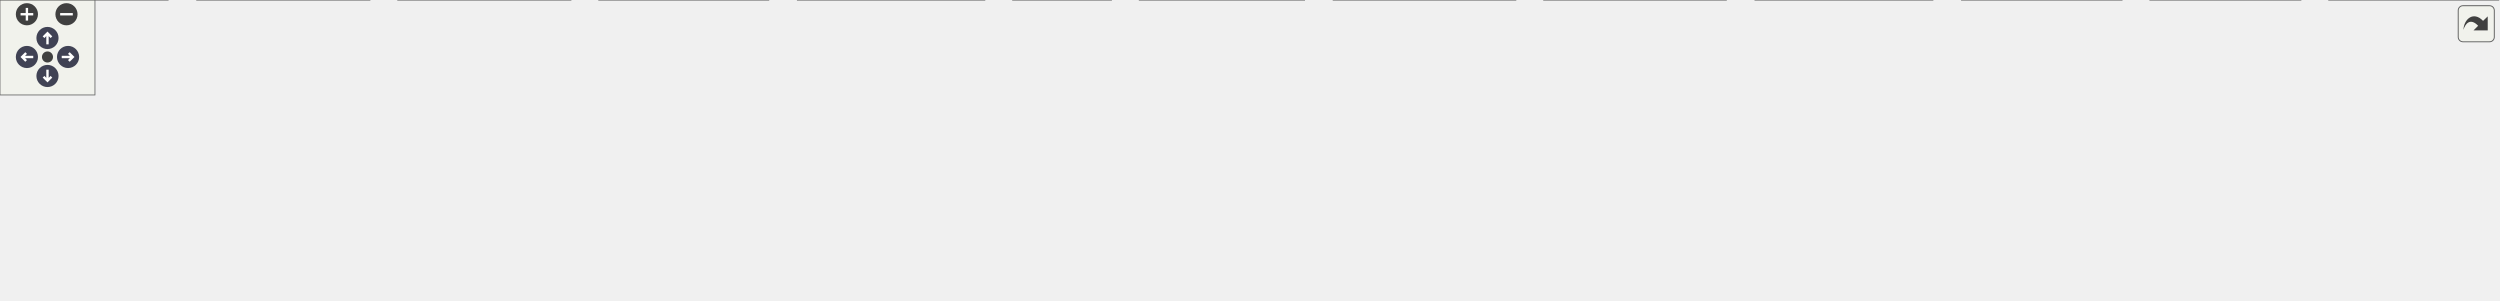
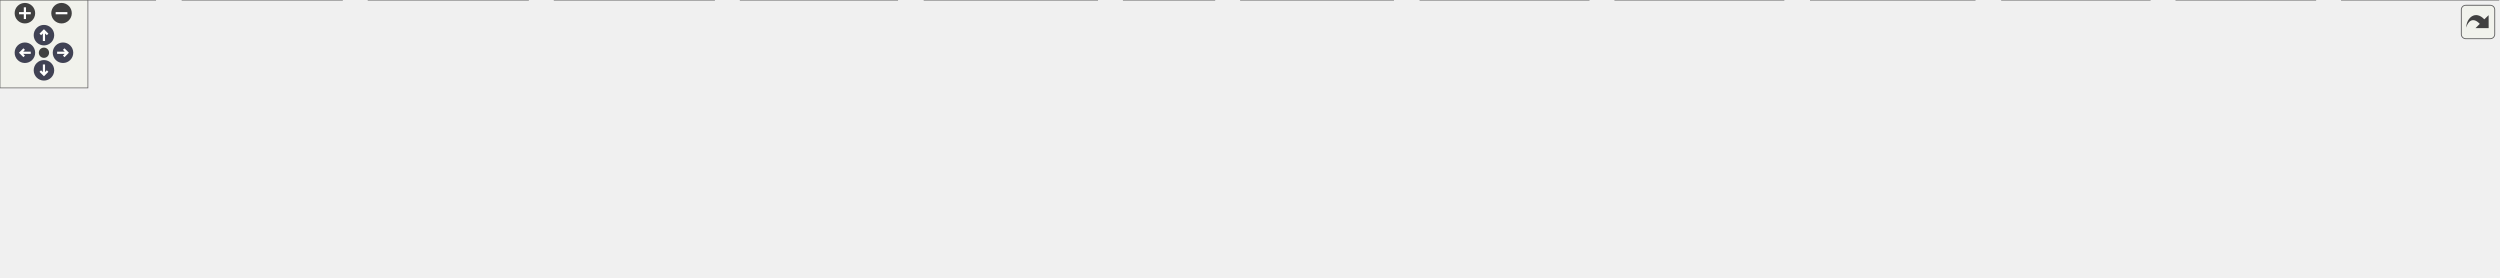
<svg xmlns="http://www.w3.org/2000/svg" xmlns:xlink="http://www.w3.org/1999/xlink" id="main" version="1.1" xml:space="preserve">
  <style type="text/css">
.node, .edge {opacity: 0.7;}
.node.selected, .edge.selected {opacity: 1;}
.edge:hover path { stroke: red; }
.edge:hover polygon { stroke: red; fill: red; }
</style>
  <defs>
    <circle id="rim" cx="0" cy="0" r="7" />
    <circle id="rim2" cx="0" cy="0" r="3.5" />
    <g id="zoomPlus">
      <use xlink:href="#rim" fill="#404040">
        <set attributeName="fill" to="#808080" begin="zoomplus.mouseover" end="zoomplus.mouseout" />
      </use>
      <path d="M-4,0h8M0,-4v8" fill="none" stroke="white" stroke-width="1.5" pointer-events="none" />
    </g>
    <g id="zoomMin">
      <use xlink:href="#rim" fill="#404040">
        <set attributeName="fill" to="#808080" begin="zoomminus.mouseover" end="zoomminus.mouseout" />
      </use>
      <path d="M-4,0h8" fill="none" stroke="white" stroke-width="1.5" pointer-events="none" />
    </g>
    <g id="arrowUp" transform="translate(30 24)">
      <use xlink:href="#rim" />
      <path pointer-events="none" fill="none" stroke="white" stroke-width="1.5" d="M0,-3.0v7 M-2.5,-0.5L0,-3.0L2.5,-0.5" />
    </g>
    <g id="arrowRight" transform="rotate(90) translate(36 -43)">
      <use xlink:href="#rim" />
      <path pointer-events="none" fill="none" stroke="white" stroke-width="1.5" d="M0,-3.0v7 M-2.5,-0.5L0,-3.0L2.5,-0.5" />
    </g>
    <g id="arrowDown" transform="rotate(180) translate(-30 -48)">
      <use xlink:href="#rim" />
      <path pointer-events="none" fill="none" stroke="white" stroke-width="1.5" d="M0,-3.0v7 M-2.5,-0.5L0,-3.0L2.5,-0.5" />
    </g>
    <g id="arrowLeft" transform="rotate(270) translate(-36 17)">
      <use xlink:href="#rim" />
      <path pointer-events="none" fill="none" stroke="white" stroke-width="1.5" d="M0,-3.0v7 M-2.5,-0.5L0,-3.0L2.5,-0.5" />
    </g>
    <g id="resetDef">
      <use xlink:href="#rim2" fill="#404040">
        <set attributeName="fill" to="#808080" begin="reset.mouseover" end="reset.mouseout" />
      </use>
    </g>
  </defs>
  <svg id="graph" class="graph">
    <g id="viewport">
      <g id="Node000001" class="node">
        <g id="a_Node000001">
          <a xlink:title=" ">
-             <polygon fill="#999999" stroke="#666666" points="788,-129 730,-129 730,-110 788,-110 788,-129" />
-             <text text-anchor="middle" x="759" y="-117" font-family="Helvetica,sans-Serif" font-size="10.00">Sensor.h</text>
+             <polygon fill="#999999" stroke="#666666" points="877,-129 819,-129 819,-110 877,-110 877,-129" />
+             <text text-anchor="middle" x="848" y="-117" font-family="Helvetica,sans-Serif" font-size="10.00">Sensor.h</text>
          </a>
        </g>
      </g>
      <g id="Node000002" class="node">
        <g id="a_Node000002">
          <a xlink:href="AS7331Sensor_8h.html" target="_top" xlink:title=" ">
-             <polygon fill="white" stroke="#666666" points="184.5,-74 89.5,-74 89.5,-55 184.5,-55 184.5,-74" />
-             <text text-anchor="middle" x="137" y="-62" font-family="Helvetica,sans-Serif" font-size="10.00">AS7331Sensor.h</text>
+             <polygon fill="white" stroke="#666666" points="195.5,-74 100.5,-74 100.5,-55 195.5,-55 195.5,-74" />
+             <text text-anchor="middle" x="148" y="-62" font-family="Helvetica,sans-Serif" font-size="10.00">AS7331Sensor.h</text>
          </a>
        </g>
      </g>
      <g id="edge1_Node000001_Node000002" class="edge">
        <g id="a_edge1_Node000001_Node000002">
          <a xlink:title=" ">
-             <path fill="none" stroke="#63b8ff" d="M719.57,-116.34C627.4,-111.08 390.78,-96.39 194,-74 190.92,-73.65 187.75,-73.26 184.55,-72.84" />
-             <polygon fill="#63b8ff" stroke="#63b8ff" points="719.64,-119.85 729.82,-116.92 720.04,-112.86 719.64,-119.85" />
+             <path fill="none" stroke="#63b8ff" d="M808.75,-116.86C708.17,-112.44 433.04,-98.85 205,-74 201.92,-73.66 198.74,-73.28 195.55,-72.88" />
+             <polygon fill="#63b8ff" stroke="#63b8ff" points="808.62,-120.36 818.77,-117.3 808.93,-113.37 808.62,-120.36" />
          </a>
        </g>
      </g>
      <g id="Node000004" class="node">
        <g id="a_Node000004">
          <a xlink:href="main_8cpp.html" target="_top" xlink:title="Main functions for Core 0, responsible for reading data from sensor peripherals.">
-             <polygon fill="white" stroke="#666666" points="702,-19 640,-19 640,0 702,0 702,-19" />
-             <text text-anchor="middle" x="671" y="-7" font-family="Helvetica,sans-Serif" font-size="10.00">main.cpp</text>
-           </a>
-         </g>
-       </g>
-       <g id="edge36_Node000001_Node000004" class="edge">
-         <g id="a_edge36_Node000001_Node000004">
-           <a xlink:title=" ">
-             <path fill="none" stroke="#63b8ff" d="M736.32,-103.94C725.28,-96.05 712.4,-85.55 703,-74 688.97,-56.76 678.85,-32.37 674.08,-19.41" />
-             <polygon fill="#63b8ff" stroke="#63b8ff" points="734.46,-106.9 744.68,-109.68 738.42,-101.14 734.46,-106.9" />
+             <polygon fill="white" stroke="#666666" points="829,-19 767,-19 767,0 829,0 829,-19" />
+             <text text-anchor="middle" x="798" y="-7" font-family="Helvetica,sans-Serif" font-size="10.00">main.cpp</text>
+           </a>
+         </g>
+       </g>
+       <g id="edge39_Node000001_Node000004" class="edge">
+         <g id="a_edge39_Node000001_Node000004">
+           <a xlink:title=" ">
+             <path fill="none" stroke="#63b8ff" d="M839.64,-100.44C828.75,-76.92 810.15,-36.73 802.01,-19.16" />
+             <polygon fill="#63b8ff" stroke="#63b8ff" points="836.53,-102.06 843.91,-109.66 842.88,-99.12 836.53,-102.06" />
          </a>
        </g>
      </g>
      <g id="Node000005" class="node">
        <g id="a_Node000005">
          <a xlink:href="BME280Sensor_8h.html" target="_top" xlink:title=" ">
-             <polygon fill="white" stroke="#666666" points="301,-74 203,-74 203,-55 301,-55 301,-74" />
-             <text text-anchor="middle" x="252" y="-62" font-family="Helvetica,sans-Serif" font-size="10.00">BME280Sensor.h</text>
+             <polygon fill="white" stroke="#666666" points="312,-74 214,-74 214,-55 312,-55 312,-74" />
+             <text text-anchor="middle" x="263" y="-62" font-family="Helvetica,sans-Serif" font-size="10.00">BME280Sensor.h</text>
          </a>
        </g>
      </g>
      <g id="edge4_Node000001_Node000005" class="edge">
        <g id="a_edge4_Node000001_Node000005">
          <a xlink:title=" ">
-             <path fill="none" stroke="#63b8ff" d="M719.43,-115.2C641.13,-108.54 460.93,-92.53 310,-74 307.07,-73.64 304.06,-73.25 301.03,-72.85" />
-             <polygon fill="#63b8ff" stroke="#63b8ff" points="719.53,-118.73 729.79,-116.08 720.12,-111.75 719.53,-118.73" />
+             <path fill="none" stroke="#63b8ff" d="M808.77,-116.01C721.14,-110.28 502.87,-94.99 321,-74 318.07,-73.66 315.06,-73.29 312.02,-72.9" />
+             <polygon fill="#63b8ff" stroke="#63b8ff" points="808.59,-119.51 818.8,-116.67 809.05,-112.52 808.59,-119.51" />
          </a>
        </g>
      </g>
      <g id="Node000007" class="node">
        <g id="a_Node000007">
          <a xlink:href="BME680Sensor_8h.html" target="_top" xlink:title=" ">
-             <polygon fill="white" stroke="#666666" points="417,-74 319,-74 319,-55 417,-55 417,-74" />
-             <text text-anchor="middle" x="368" y="-62" font-family="Helvetica,sans-Serif" font-size="10.00">BME680Sensor.h</text>
+             <polygon fill="white" stroke="#666666" points="428,-74 330,-74 330,-55 428,-55 428,-74" />
+             <text text-anchor="middle" x="379" y="-62" font-family="Helvetica,sans-Serif" font-size="10.00">BME680Sensor.h</text>
          </a>
        </g>
      </g>
      <g id="edge7_Node000001_Node000007" class="edge">
        <g id="a_edge7_Node000001_Node000007">
          <a xlink:title=" ">
-             <path fill="none" stroke="#63b8ff" d="M719.4,-113.37C656.98,-105.25 531.93,-88.84 426,-74 423.08,-73.59 420.07,-73.16 417.04,-72.73" />
-             <polygon fill="#63b8ff" stroke="#63b8ff" points="719.22,-116.88 729.58,-114.7 720.12,-109.94 719.22,-116.88" />
+             <path fill="none" stroke="#63b8ff" d="M808.66,-114.74C735.42,-107.62 573.23,-91.35 437,-74 434.07,-73.63 431.06,-73.23 428.03,-72.82" />
+             <polygon fill="#63b8ff" stroke="#63b8ff" points="808.51,-118.24 818.8,-115.72 809.19,-111.27 808.51,-118.24" />
          </a>
        </g>
      </g>
      <g id="Node000009" class="node">
        <g id="a_Node000009">
-           <a xlink:href="DS3231Sensor_8h.html" target="_top" xlink:title=" ">
-             <polygon fill="white" stroke="#666666" points="1538.5,-74 1443.5,-74 1443.5,-55 1538.5,-55 1538.5,-74" />
-             <text text-anchor="middle" x="1491" y="-62" font-family="Helvetica,sans-Serif" font-size="10.00">DS3231Sensor.h</text>
+           <a xlink:href="BMP390Sensor_8h.html" target="_top" xlink:title=" ">
+             <polygon fill="white" stroke="#666666" points="544,-74 446,-74 446,-55 544,-55 544,-74" />
+             <text text-anchor="middle" x="495" y="-62" font-family="Helvetica,sans-Serif" font-size="10.00">BMP390Sensor.h</text>
          </a>
        </g>
      </g>
      <g id="edge10_Node000001_Node000009" class="edge">
        <g id="a_edge10_Node000001_Node000009">
          <a xlink:title=" ">
-             <path fill="none" stroke="#63b8ff" d="M798.24,-115.87C897.09,-109.2 1164.34,-90.99 1387,-74 1405.42,-72.59 1425.68,-70.96 1443.38,-69.5" />
-             <polygon fill="#63b8ff" stroke="#63b8ff" points="797.86,-112.38 788.12,-116.55 798.33,-119.37 797.86,-112.38" />
+             <path fill="none" stroke="#63b8ff" d="M808.61,-112.59C743.82,-102.86 614.93,-83.51 544.23,-72.89" />
+             <polygon fill="#63b8ff" stroke="#63b8ff" points="808.4,-116.09 818.81,-114.12 809.44,-109.17 808.4,-116.09" />
          </a>
        </g>
      </g>
      <g id="Node000011" class="node">
        <g id="a_Node000011">
-           <a xlink:href="ENS160Sensor_8h.html" target="_top" xlink:title=" ">
-             <polygon fill="white" stroke="#666666" points="530.5,-74 435.5,-74 435.5,-55 530.5,-55 530.5,-74" />
-             <text text-anchor="middle" x="483" y="-62" font-family="Helvetica,sans-Serif" font-size="10.00">ENS160Sensor.h</text>
-           </a>
-         </g>
-       </g>
-       <g id="edge12_Node000001_Node000011" class="edge">
-         <g id="a_edge12_Node000001_Node000011">
-           <a xlink:title=" ">
-             <path fill="none" stroke="#63b8ff" d="M720.06,-111.02C669.32,-101.28 580.8,-84.28 527.47,-74.04" />
-             <polygon fill="#63b8ff" stroke="#63b8ff" points="719.5,-114.48 729.98,-112.93 720.82,-107.61 719.5,-114.48" />
+           <a xlink:href="DS3231Sensor_8h.html" target="_top" xlink:title=" ">
+             <polygon fill="white" stroke="#666666" points="1665.5,-74 1570.5,-74 1570.5,-55 1665.5,-55 1665.5,-74" />
+             <text text-anchor="middle" x="1618" y="-62" font-family="Helvetica,sans-Serif" font-size="10.00">DS3231Sensor.h</text>
+           </a>
+         </g>
+       </g>
+       <g id="edge13_Node000001_Node000011" class="edge">
+         <g id="a_edge13_Node000001_Node000011">
+           <a xlink:title=" ">
+             <path fill="none" stroke="#63b8ff" d="M887.47,-116.07C990.54,-109.67 1276.26,-91.66 1514,-74 1532.43,-72.63 1552.68,-71 1570.38,-69.54" />
+             <polygon fill="#63b8ff" stroke="#63b8ff" points="886.99,-112.59 877.22,-116.7 887.42,-119.58 886.99,-112.59" />
          </a>
        </g>
      </g>
      <g id="Node000013" class="node">
        <g id="a_Node000013">
-           <a xlink:href="ICM20948Sensor_8h.html" target="_top" xlink:title=" ">
-             <polygon fill="white" stroke="#666666" points="655.5,-74 548.5,-74 548.5,-55 655.5,-55 655.5,-74" />
-             <text text-anchor="middle" x="602" y="-62" font-family="Helvetica,sans-Serif" font-size="10.00">ICM20948Sensor.h</text>
+           <a xlink:href="ENS160Sensor_8h.html" target="_top" xlink:title=" ">
+             <polygon fill="white" stroke="#666666" points="657.5,-74 562.5,-74 562.5,-55 657.5,-55 657.5,-74" />
+             <text text-anchor="middle" x="610" y="-62" font-family="Helvetica,sans-Serif" font-size="10.00">ENS160Sensor.h</text>
          </a>
        </g>
      </g>
      <g id="edge15_Node000001_Node000013" class="edge">
        <g id="a_edge15_Node000001_Node000013">
          <a xlink:title=" ">
-             <path fill="none" stroke="#63b8ff" d="M723.95,-106.67C694.68,-96.79 653.63,-82.93 627.42,-74.08" />
-             <polygon fill="#63b8ff" stroke="#63b8ff" points="723.18,-110.1 733.78,-109.98 725.42,-103.47 723.18,-110.1" />
+             <path fill="none" stroke="#63b8ff" d="M808.98,-109.81C764.61,-99.93 692.63,-83.9 648.49,-74.07" />
+             <polygon fill="#63b8ff" stroke="#63b8ff" points="808.29,-113.24 818.82,-112 809.82,-106.41 808.29,-113.24" />
          </a>
        </g>
      </g>
      <g id="Node000015" class="node">
        <g id="a_Node000015">
-           <a xlink:href="INA260Sensor_8h.html" target="_top" xlink:title=" ">
-             <polygon fill="white" stroke="#666666" points="805.5,-74 712.5,-74 712.5,-55 805.5,-55 805.5,-74" />
-             <text text-anchor="middle" x="759" y="-62" font-family="Helvetica,sans-Serif" font-size="10.00">INA260Sensor.h</text>
+           <a xlink:href="ICM20948Sensor_8h.html" target="_top" xlink:title=" ">
+             <polygon fill="white" stroke="#666666" points="782.5,-74 675.5,-74 675.5,-55 782.5,-55 782.5,-74" />
+             <text text-anchor="middle" x="729" y="-62" font-family="Helvetica,sans-Serif" font-size="10.00">ICM20948Sensor.h</text>
          </a>
        </g>
      </g>
      <g id="edge18_Node000001_Node000015" class="edge">
        <g id="a_edge18_Node000001_Node000015">
          <a xlink:title=" ">
-             <path fill="none" stroke="#63b8ff" d="M759,-99.66C759,-90.93 759,-80.99 759,-74.09" />
-             <polygon fill="#63b8ff" stroke="#63b8ff" points="755.5,-99.75 759,-109.75 762.5,-99.75 755.5,-99.75" />
+             <path fill="none" stroke="#63b8ff" d="M819.7,-105.9C797.72,-96.11 767.82,-82.79 748.47,-74.17" />
+             <polygon fill="#63b8ff" stroke="#63b8ff" points="818.32,-109.11 828.88,-109.98 821.17,-102.72 818.32,-109.11" />
          </a>
        </g>
      </g>
      <g id="Node000017" class="node">
        <g id="a_Node000017">
-           <a xlink:href="LSM9DS1Sensor_8h.html" target="_top" xlink:title=" ">
-             <polygon fill="white" stroke="#666666" points="928,-74 824,-74 824,-55 928,-55 928,-74" />
-             <text text-anchor="middle" x="876" y="-62" font-family="Helvetica,sans-Serif" font-size="10.00">LSM9DS1Sensor.h</text>
+           <a xlink:href="INA260Sensor_8h.html" target="_top" xlink:title=" ">
+             <polygon fill="white" stroke="#666666" points="932.5,-74 839.5,-74 839.5,-55 932.5,-55 932.5,-74" />
+             <text text-anchor="middle" x="886" y="-62" font-family="Helvetica,sans-Serif" font-size="10.00">INA260Sensor.h</text>
          </a>
        </g>
      </g>
      <g id="edge21_Node000001_Node000017" class="edge">
        <g id="a_edge21_Node000001_Node000017">
          <a xlink:title=" ">
-             <path fill="none" stroke="#63b8ff" d="M787.11,-105.77C808.69,-95.99 837.91,-82.75 856.86,-74.17" />
-             <polygon fill="#63b8ff" stroke="#63b8ff" points="785.46,-102.67 777.8,-109.98 788.35,-109.05 785.46,-102.67" />
+             <path fill="none" stroke="#63b8ff" d="M860.27,-101.39C866.81,-92.27 874.57,-81.45 879.84,-74.09" />
+             <polygon fill="#63b8ff" stroke="#63b8ff" points="857.26,-99.58 854.27,-109.75 862.95,-103.66 857.26,-99.58" />
          </a>
        </g>
      </g>
      <g id="Node000019" class="node">
        <g id="a_Node000019">
-           <a xlink:href="MTK3339Sensor_8h.html" target="_top" xlink:title=" ">
-             <polygon fill="white" stroke="#666666" points="1050,-74 946,-74 946,-55 1050,-55 1050,-74" />
-             <text text-anchor="middle" x="998" y="-62" font-family="Helvetica,sans-Serif" font-size="10.00">MTK3339Sensor.h</text>
+           <a xlink:href="LSM9DS1Sensor_8h.html" target="_top" xlink:title=" ">
+             <polygon fill="white" stroke="#666666" points="1055,-74 951,-74 951,-55 1055,-55 1055,-74" />
+             <text text-anchor="middle" x="1003" y="-62" font-family="Helvetica,sans-Serif" font-size="10.00">LSM9DS1Sensor.h</text>
          </a>
        </g>
      </g>
      <g id="edge24_Node000001_Node000019" class="edge">
        <g id="a_edge24_Node000001_Node000019">
          <a xlink:title=" ">
-             <path fill="none" stroke="#63b8ff" d="M798.19,-109.81C842.74,-99.93 915.02,-83.9 959.35,-74.07" />
-             <polygon fill="#63b8ff" stroke="#63b8ff" points="797.31,-106.42 788.31,-112 798.83,-113.25 797.31,-106.42" />
+             <path fill="none" stroke="#63b8ff" d="M882.6,-106.67C911.5,-96.79 952.03,-82.93 977.9,-74.08" />
+             <polygon fill="#63b8ff" stroke="#63b8ff" points="881.23,-103.44 872.9,-109.98 883.5,-110.06 881.23,-103.44" />
          </a>
        </g>
      </g>
      <g id="Node000021" class="node">
        <g id="a_Node000021">
-           <a xlink:href="PCF8523Sensor_8h.html" target="_top" xlink:title=" ">
-             <polygon fill="white" stroke="#666666" points="1169.5,-74 1068.5,-74 1068.5,-55 1169.5,-55 1169.5,-74" />
-             <text text-anchor="middle" x="1119" y="-62" font-family="Helvetica,sans-Serif" font-size="10.00">PCF8523Sensor.h</text>
+           <a xlink:href="MTK3339Sensor_8h.html" target="_top" xlink:title=" ">
+             <polygon fill="white" stroke="#666666" points="1177,-74 1073,-74 1073,-55 1177,-55 1177,-74" />
+             <text text-anchor="middle" x="1125" y="-62" font-family="Helvetica,sans-Serif" font-size="10.00">MTK3339Sensor.h</text>
          </a>
        </g>
      </g>
      <g id="edge27_Node000001_Node000021" class="edge">
        <g id="a_edge27_Node000001_Node000021">
          <a xlink:title=" ">
-             <path fill="none" stroke="#63b8ff" d="M798.09,-112.75C863.63,-103.1 995.65,-83.66 1068.27,-72.97" />
-             <polygon fill="#63b8ff" stroke="#63b8ff" points="797.54,-109.29 788.16,-114.21 798.56,-116.21 797.54,-109.29" />
+             <path fill="none" stroke="#63b8ff" d="M887.08,-111.02C938.01,-101.28 1026.85,-84.28 1080.37,-74.04" />
+             <polygon fill="#63b8ff" stroke="#63b8ff" points="886.28,-107.61 877.12,-112.93 887.6,-114.49 886.28,-107.61" />
          </a>
        </g>
      </g>
      <g id="Node000023" class="node">
        <g id="a_Node000023">
-           <a xlink:href="SGP30Sensor_8h.html" target="_top" xlink:title=" ">
-             <polygon fill="white" stroke="#666666" points="1276.5,-74 1187.5,-74 1187.5,-55 1276.5,-55 1276.5,-74" />
-             <text text-anchor="middle" x="1232" y="-62" font-family="Helvetica,sans-Serif" font-size="10.00">SGP30Sensor.h</text>
+           <a xlink:href="PCF8523Sensor_8h.html" target="_top" xlink:title=" ">
+             <polygon fill="white" stroke="#666666" points="1296.5,-74 1195.5,-74 1195.5,-55 1296.5,-55 1296.5,-74" />
+             <text text-anchor="middle" x="1246" y="-62" font-family="Helvetica,sans-Serif" font-size="10.00">PCF8523Sensor.h</text>
          </a>
        </g>
      </g>
      <g id="edge30_Node000001_Node000023" class="edge">
        <g id="a_edge30_Node000001_Node000023">
          <a xlink:title=" ">
-             <path fill="none" stroke="#63b8ff" d="M798.3,-114.99C872.59,-108.21 1038.71,-92.35 1178,-74 1181.01,-73.6 1184.11,-73.17 1187.24,-72.72" />
-             <polygon fill="#63b8ff" stroke="#63b8ff" points="797.66,-111.54 788.01,-115.93 798.29,-118.51 797.66,-111.54" />
+             <path fill="none" stroke="#63b8ff" d="M887.71,-113.4C950.88,-105.26 1078.18,-88.73 1186,-74 1189.02,-73.59 1192.13,-73.16 1195.27,-72.72" />
+             <polygon fill="#63b8ff" stroke="#63b8ff" points="886.87,-109.98 877.4,-114.73 887.77,-116.92 886.87,-109.98" />
          </a>
        </g>
      </g>
      <g id="Node000025" class="node">
        <g id="a_Node000025">
-           <a xlink:href="TempSensor_8h.html" target="_top" xlink:title=" ">
-             <polygon fill="white" stroke="#666666" points="1378,-74 1294,-74 1294,-55 1378,-55 1378,-74" />
-             <text text-anchor="middle" x="1336" y="-62" font-family="Helvetica,sans-Serif" font-size="10.00">TempSensor.h</text>
+           <a xlink:href="SGP30Sensor_8h.html" target="_top" xlink:title=" ">
+             <polygon fill="white" stroke="#666666" points="1403.5,-74 1314.5,-74 1314.5,-55 1403.5,-55 1403.5,-74" />
+             <text text-anchor="middle" x="1359" y="-62" font-family="Helvetica,sans-Serif" font-size="10.00">SGP30Sensor.h</text>
          </a>
        </g>
      </g>
      <g id="edge33_Node000001_Node000025" class="edge">
        <g id="a_edge33_Node000001_Node000025">
          <a xlink:title=" ">
-             <path fill="none" stroke="#63b8ff" d="M798.18,-116.27C885.71,-111.05 1103.68,-96.74 1285,-74 1287.85,-73.64 1290.78,-73.24 1293.74,-72.81" />
-             <polygon fill="#63b8ff" stroke="#63b8ff" points="797.94,-112.78 788.17,-116.86 798.36,-119.77 797.94,-112.78" />
+             <path fill="none" stroke="#63b8ff" d="M887.22,-115.47C966.36,-109.17 1150.8,-93.63 1305,-74 1308.01,-73.62 1311.12,-73.2 1314.24,-72.75" />
+             <polygon fill="#63b8ff" stroke="#63b8ff" points="886.9,-111.98 877.21,-116.26 887.45,-118.96 886.9,-111.98" />
+           </a>
+         </g>
+       </g>
+       <g id="Node000027" class="node">
+         <g id="a_Node000027">
+           <a xlink:href="TempSensor_8h.html" target="_top" xlink:title=" ">
+             <polygon fill="white" stroke="#666666" points="1505,-74 1421,-74 1421,-55 1505,-55 1505,-74" />
+             <text text-anchor="middle" x="1463" y="-62" font-family="Helvetica,sans-Serif" font-size="10.00">TempSensor.h</text>
+           </a>
+         </g>
+       </g>
+       <g id="edge36_Node000001_Node000027" class="edge">
+         <g id="a_edge36_Node000001_Node000027">
+           <a xlink:title=" ">
+             <path fill="none" stroke="#63b8ff" d="M887.39,-116.57C979.45,-111.79 1215.77,-98.05 1412,-74 1414.85,-73.65 1417.79,-73.26 1420.74,-72.83" />
+             <polygon fill="#63b8ff" stroke="#63b8ff" points="886.95,-113.08 877.15,-117.09 887.31,-120.07 886.95,-113.08" />
          </a>
        </g>
      </g>
      <g id="Node000003" class="node">
        <g id="a_Node000003">
          <a xlink:href="AS7331Sensor_8cpp.html" target="_top" xlink:title=" ">
            <polygon fill="white" stroke="#666666" points="106,-19 0,-19 0,0 106,0 106,-19" />
            <text text-anchor="middle" x="53" y="-7" font-family="Helvetica,sans-Serif" font-size="10.00">AS7331Sensor.cpp</text>
          </a>
        </g>
      </g>
      <g id="edge2_Node000002_Node000003" class="edge">
        <g id="a_edge2_Node000002_Node000003">
          <a xlink:title=" ">
-             <path fill="none" stroke="#63b8ff" d="M114.69,-49.42C99.45,-39.81 79.73,-27.37 66.74,-19.17" />
-             <polygon fill="#63b8ff" stroke="#63b8ff" points="113.18,-52.61 123.5,-54.98 116.91,-46.69 113.18,-52.61" />
+             <path fill="none" stroke="#63b8ff" d="M123.74,-49.97C106.37,-40.28 83.51,-27.52 68.54,-19.17" />
+             <polygon fill="#63b8ff" stroke="#63b8ff" points="122.3,-53.17 132.74,-54.98 125.71,-47.06 122.3,-53.17" />
          </a>
        </g>
      </g>
      <g id="edge3_Node000002_Node000004" class="edge">
        <g id="a_edge3_Node000002_Node000004">
          <a xlink:title=" ">
-             <path fill="none" stroke="#63b8ff" d="M194.54,-55.03C389.31,-33.09 441.39,-46.84 631,-19 633.81,-18.59 636.72,-18.1 639.63,-17.56" />
-             <polygon fill="#63b8ff" stroke="#63b8ff" points="194.09,-51.56 184.55,-56.17 194.89,-58.51 194.09,-51.56" />
+             <path fill="none" stroke="#63b8ff" d="M205.51,-55.05C451.62,-29.43 517.23,-52.24 758,-19 760.81,-18.61 763.72,-18.14 766.63,-17.61" />
+             <polygon fill="#63b8ff" stroke="#63b8ff" points="205.12,-51.58 195.55,-56.11 205.86,-58.54 205.12,-51.58" />
          </a>
        </g>
      </g>
      <g id="edge6_Node000005_Node000004" class="edge">
        <g id="a_edge6_Node000005_Node000004">
          <a xlink:title=" ">
-             <path fill="none" stroke="#63b8ff" d="M311.06,-54.91C454.09,-36.82 492.47,-41.43 631,-19 633.8,-18.55 636.71,-18.03 639.61,-17.47" />
-             <polygon fill="#63b8ff" stroke="#63b8ff" points="310.51,-51.45 301.03,-56.2 311.4,-58.4 310.51,-51.45" />
+             <path fill="none" stroke="#63b8ff" d="M321.99,-54.97C516.34,-33.33 568.39,-46.84 758,-19 760.81,-18.59 763.72,-18.1 766.63,-17.56" />
+             <polygon fill="#63b8ff" stroke="#63b8ff" points="321.56,-51.49 312.02,-56.09 322.35,-58.45 321.56,-51.49" />
          </a>
        </g>
      </g>
      <g id="Node000006" class="node">
        <g id="a_Node000006">
          <a xlink:href="BME280Sensor_8cpp.html" target="_top" xlink:title=" ">
            <polygon fill="white" stroke="#666666" points="233.5,-19 124.5,-19 124.5,0 233.5,0 233.5,-19" />
            <text text-anchor="middle" x="179" y="-7" font-family="Helvetica,sans-Serif" font-size="10.00">BME280Sensor.cpp</text>
          </a>
        </g>
      </g>
      <g id="edge5_Node000005_Node000006" class="edge">
        <g id="a_edge5_Node000005_Node000006">
          <a xlink:title=" ">
-             <path fill="none" stroke="#63b8ff" d="M231.86,-48.88C218.72,-39.34 202.02,-27.21 190.94,-19.17" />
-             <polygon fill="#63b8ff" stroke="#63b8ff" points="230.12,-51.94 240.27,-54.98 234.24,-46.28 230.12,-51.94" />
+             <path fill="none" stroke="#63b8ff" d="M240.69,-49.42C225.45,-39.81 205.73,-27.37 192.74,-19.17" />
+             <polygon fill="#63b8ff" stroke="#63b8ff" points="239.18,-52.61 249.5,-54.98 242.91,-46.69 239.18,-52.61" />
          </a>
        </g>
      </g>
      <g id="edge9_Node000007_Node000004" class="edge">
        <g id="a_edge9_Node000007_Node000004">
          <a xlink:title=" ">
-             <path fill="none" stroke="#63b8ff" d="M427.04,-54.23C480.42,-45.68 561.13,-32.33 631,-19 633.79,-18.47 636.68,-17.89 639.58,-17.31" />
-             <polygon fill="#63b8ff" stroke="#63b8ff" points="426.39,-50.79 417.07,-55.83 427.49,-57.71 426.39,-50.79" />
+             <path fill="none" stroke="#63b8ff" d="M438.06,-54.91C581.09,-36.82 619.47,-41.43 758,-19 760.8,-18.55 763.71,-18.03 766.61,-17.47" />
+             <polygon fill="#63b8ff" stroke="#63b8ff" points="437.51,-51.45 428.03,-56.2 438.4,-58.4 437.51,-51.45" />
          </a>
        </g>
      </g>
      <g id="Node000008" class="node">
        <g id="a_Node000008">
          <a xlink:href="BME680Sensor_8cpp.html" target="_top" xlink:title=" ">
            <polygon fill="white" stroke="#666666" points="360.5,-19 251.5,-19 251.5,0 360.5,0 360.5,-19" />
            <text text-anchor="middle" x="306" y="-7" font-family="Helvetica,sans-Serif" font-size="10.00">BME680Sensor.cpp</text>
          </a>
        </g>
      </g>
      <g id="edge8_Node000007_Node000008" class="edge">
        <g id="a_edge8_Node000007_Node000008">
          <a xlink:title=" ">
-             <path fill="none" stroke="#63b8ff" d="M350.25,-48.32C339.19,-38.87 325.37,-27.06 316.14,-19.17" />
-             <polygon fill="#63b8ff" stroke="#63b8ff" points="348.16,-51.15 358.04,-54.98 352.71,-45.83 348.16,-51.15" />
+             <path fill="none" stroke="#63b8ff" d="M358.86,-48.88C345.72,-39.34 329.02,-27.21 317.94,-19.17" />
+             <polygon fill="#63b8ff" stroke="#63b8ff" points="357.12,-51.94 367.27,-54.98 361.24,-46.28 357.12,-51.94" />
+           </a>
+         </g>
+       </g>
+       <g id="edge12_Node000009_Node000004" class="edge">
+         <g id="a_edge12_Node000009_Node000004">
+           <a xlink:title=" ">
+             <path fill="none" stroke="#63b8ff" d="M554.04,-54.23C607.42,-45.68 688.13,-32.33 758,-19 760.79,-18.47 763.68,-17.89 766.58,-17.31" />
+             <polygon fill="#63b8ff" stroke="#63b8ff" points="553.39,-50.79 544.07,-55.83 554.49,-57.71 553.39,-50.79" />
          </a>
        </g>
      </g>
      <g id="Node000010" class="node">
        <g id="a_Node000010">
-           <a xlink:href="DS3231Sensor_8cpp.html" target="_top" xlink:title=" ">
-             <polygon fill="white" stroke="#666666" points="1578.5,-19 1471.5,-19 1471.5,0 1578.5,0 1578.5,-19" />
-             <text text-anchor="middle" x="1525" y="-7" font-family="Helvetica,sans-Serif" font-size="10.00">DS3231Sensor.cpp</text>
+           <a xlink:href="BMP390Sensor_8cpp.html" target="_top" xlink:title=" ">
+             <polygon fill="white" stroke="#666666" points="487.5,-19 378.5,-19 378.5,0 487.5,0 487.5,-19" />
+             <text text-anchor="middle" x="433" y="-7" font-family="Helvetica,sans-Serif" font-size="10.00">BMP390Sensor.cpp</text>
          </a>
        </g>
      </g>
      <g id="edge11_Node000009_Node000010" class="edge">
        <g id="a_edge11_Node000009_Node000010">
          <a xlink:title=" ">
-             <path fill="none" stroke="#63b8ff" d="M1502.16,-46.1C1507.97,-37.04 1514.82,-26.37 1519.49,-19.09" />
-             <polygon fill="#63b8ff" stroke="#63b8ff" points="1499.07,-44.44 1496.61,-54.75 1504.96,-48.22 1499.07,-44.44" />
-           </a>
-         </g>
-       </g>
-       <g id="edge14_Node000011_Node000004" class="edge">
-         <g id="a_edge14_Node000011_Node000004">
-           <a xlink:title=" ">
-             <path fill="none" stroke="#63b8ff" d="M523.14,-52.18C558.3,-42.27 608.63,-28.08 640.56,-19.08" />
-             <polygon fill="#63b8ff" stroke="#63b8ff" points="521.88,-48.9 513.21,-54.98 523.78,-55.64 521.88,-48.9" />
+             <path fill="none" stroke="#63b8ff" d="M477.25,-48.32C466.19,-38.87 452.37,-27.06 443.14,-19.17" />
+             <polygon fill="#63b8ff" stroke="#63b8ff" points="475.16,-51.15 485.04,-54.98 479.71,-45.83 475.16,-51.15" />
          </a>
        </g>
      </g>
      <g id="Node000012" class="node">
        <g id="a_Node000012">
-           <a xlink:href="ENS160Sensor_8cpp.html" target="_top" xlink:title=" ">
-             <polygon fill="white" stroke="#666666" points="485.5,-19 378.5,-19 378.5,0 485.5,0 485.5,-19" />
-             <text text-anchor="middle" x="432" y="-7" font-family="Helvetica,sans-Serif" font-size="10.00">ENS160Sensor.cpp</text>
-           </a>
-         </g>
-       </g>
-       <g id="edge13_Node000011_Node000012" class="edge">
-         <g id="a_edge13_Node000011_Node000012">
-           <a xlink:title=" ">
-             <path fill="none" stroke="#63b8ff" d="M467.62,-47.52C458.63,-38.18 447.64,-26.75 440.26,-19.09" />
-             <polygon fill="#63b8ff" stroke="#63b8ff" points="465.12,-49.97 474.58,-54.75 470.17,-45.12 465.12,-49.97" />
+           <a xlink:href="DS3231Sensor_8cpp.html" target="_top" xlink:title=" ">
+             <polygon fill="white" stroke="#666666" points="1705.5,-19 1598.5,-19 1598.5,0 1705.5,0 1705.5,-19" />
+             <text text-anchor="middle" x="1652" y="-7" font-family="Helvetica,sans-Serif" font-size="10.00">DS3231Sensor.cpp</text>
+           </a>
+         </g>
+       </g>
+       <g id="edge14_Node000011_Node000012" class="edge">
+         <g id="a_edge14_Node000011_Node000012">
+           <a xlink:title=" ">
+             <path fill="none" stroke="#63b8ff" d="M1629.16,-46.1C1634.97,-37.04 1641.82,-26.37 1646.49,-19.09" />
+             <polygon fill="#63b8ff" stroke="#63b8ff" points="1626.07,-44.44 1623.61,-54.75 1631.96,-48.22 1626.07,-44.44" />
          </a>
        </g>
      </g>
      <g id="edge17_Node000013_Node000004" class="edge">
        <g id="a_edge17_Node000013_Node000004">
          <a xlink:title=" ">
-             <path fill="none" stroke="#63b8ff" d="M621.04,-48.88C633.46,-39.34 649.24,-27.21 659.71,-19.17" />
-             <polygon fill="#63b8ff" stroke="#63b8ff" points="618.88,-46.12 613.09,-54.98 623.15,-51.67 618.88,-46.12" />
+             <path fill="none" stroke="#63b8ff" d="M650.14,-52.18C685.3,-42.27 735.63,-28.08 767.56,-19.08" />
+             <polygon fill="#63b8ff" stroke="#63b8ff" points="648.88,-48.9 640.21,-54.98 650.78,-55.64 648.88,-48.9" />
          </a>
        </g>
      </g>
      <g id="Node000014" class="node">
        <g id="a_Node000014">
-           <a xlink:href="ICM20948Sensor_8cpp.html" target="_top" xlink:title=" ">
-             <polygon fill="white" stroke="#666666" points="622,-19 504,-19 504,0 622,0 622,-19" />
-             <text text-anchor="middle" x="563" y="-7" font-family="Helvetica,sans-Serif" font-size="10.00">ICM20948Sensor.cpp</text>
+           <a xlink:href="ENS160Sensor_8cpp.html" target="_top" xlink:title=" ">
+             <polygon fill="white" stroke="#666666" points="612.5,-19 505.5,-19 505.5,0 612.5,0 612.5,-19" />
+             <text text-anchor="middle" x="559" y="-7" font-family="Helvetica,sans-Serif" font-size="10.00">ENS160Sensor.cpp</text>
          </a>
        </g>
      </g>
      <g id="edge16_Node000013_Node000014" class="edge">
        <g id="a_edge16_Node000013_Node000014">
          <a xlink:title=" ">
-             <path fill="none" stroke="#63b8ff" d="M589.62,-46.67C582.86,-37.5 574.79,-26.52 569.32,-19.09" />
-             <polygon fill="#63b8ff" stroke="#63b8ff" points="586.81,-48.77 595.56,-54.75 592.45,-44.62 586.81,-48.77" />
+             <path fill="none" stroke="#63b8ff" d="M594.62,-47.52C585.63,-38.18 574.64,-26.75 567.26,-19.09" />
+             <polygon fill="#63b8ff" stroke="#63b8ff" points="592.12,-49.97 601.58,-54.75 597.17,-45.12 592.12,-49.97" />
          </a>
        </g>
      </g>
      <g id="edge20_Node000015_Node000004" class="edge">
        <g id="a_edge20_Node000015_Node000004">
          <a xlink:title=" ">
-             <path fill="none" stroke="#63b8ff" d="M736.08,-49.7C720.05,-40.04 699.13,-27.44 685.4,-19.17" />
-             <polygon fill="#63b8ff" stroke="#63b8ff" points="734.49,-52.82 744.86,-54.98 738.1,-46.83 734.49,-52.82" />
+             <path fill="none" stroke="#63b8ff" d="M748.04,-48.88C760.46,-39.34 776.24,-27.21 786.71,-19.17" />
+             <polygon fill="#63b8ff" stroke="#63b8ff" points="745.88,-46.12 740.09,-54.98 750.15,-51.67 745.88,-46.12" />
          </a>
        </g>
      </g>
      <g id="Node000016" class="node">
        <g id="a_Node000016">
-           <a xlink:href="INA260Sensor_8cpp.html" target="_top" xlink:title=" ">
-             <polygon fill="white" stroke="#666666" points="824,-19 720,-19 720,0 824,0 824,-19" />
-             <text text-anchor="middle" x="772" y="-7" font-family="Helvetica,sans-Serif" font-size="10.00">INA260Sensor.cpp</text>
+           <a xlink:href="ICM20948Sensor_8cpp.html" target="_top" xlink:title=" ">
+             <polygon fill="white" stroke="#666666" points="749,-19 631,-19 631,0 749,0 749,-19" />
+             <text text-anchor="middle" x="690" y="-7" font-family="Helvetica,sans-Serif" font-size="10.00">ICM20948Sensor.cpp</text>
          </a>
        </g>
      </g>
      <g id="edge19_Node000015_Node000016" class="edge">
        <g id="a_edge19_Node000015_Node000016">
          <a xlink:title=" ">
-             <path fill="none" stroke="#63b8ff" d="M763.55,-44.95C765.71,-36.15 768.18,-26.06 769.89,-19.09" />
-             <polygon fill="#63b8ff" stroke="#63b8ff" points="760.13,-44.2 761.15,-54.75 766.93,-45.87 760.13,-44.2" />
+             <path fill="none" stroke="#63b8ff" d="M716.62,-46.67C709.86,-37.5 701.79,-26.52 696.32,-19.09" />
+             <polygon fill="#63b8ff" stroke="#63b8ff" points="713.81,-48.77 722.56,-54.75 719.45,-44.62 713.81,-48.77" />
          </a>
        </g>
      </g>
      <g id="edge23_Node000017_Node000004" class="edge">
        <g id="a_edge23_Node000017_Node000004">
          <a xlink:title=" ">
-             <path fill="none" stroke="#63b8ff" d="M833.28,-52.45C794.15,-42.34 737.17,-27.61 702.18,-18.56" />
-             <polygon fill="#63b8ff" stroke="#63b8ff" points="832.51,-55.87 843.06,-54.98 834.26,-49.09 832.51,-55.87" />
+             <path fill="none" stroke="#63b8ff" d="M863.08,-49.7C847.05,-40.04 826.13,-27.44 812.4,-19.17" />
+             <polygon fill="#63b8ff" stroke="#63b8ff" points="861.49,-52.82 871.86,-54.98 865.1,-46.83 861.49,-52.82" />
          </a>
        </g>
      </g>
      <g id="Node000018" class="node">
        <g id="a_Node000018">
-           <a xlink:href="LSM9DS1Sensor_8cpp.html" target="_top" xlink:title=" ">
-             <polygon fill="white" stroke="#666666" points="957.5,-19 842.5,-19 842.5,0 957.5,0 957.5,-19" />
-             <text text-anchor="middle" x="900" y="-7" font-family="Helvetica,sans-Serif" font-size="10.00">LSM9DS1Sensor.cpp</text>
+           <a xlink:href="INA260Sensor_8cpp.html" target="_top" xlink:title=" ">
+             <polygon fill="white" stroke="#666666" points="951,-19 847,-19 847,0 951,0 951,-19" />
+             <text text-anchor="middle" x="899" y="-7" font-family="Helvetica,sans-Serif" font-size="10.00">INA260Sensor.cpp</text>
          </a>
        </g>
      </g>
      <g id="edge22_Node000017_Node000018" class="edge">
        <g id="a_edge22_Node000017_Node000018">
          <a xlink:title=" ">
-             <path fill="none" stroke="#63b8ff" d="M884.14,-45.53C888.18,-36.6 892.88,-26.22 896.11,-19.09" />
-             <polygon fill="#63b8ff" stroke="#63b8ff" points="880.9,-44.19 879.96,-54.75 887.28,-47.08 880.9,-44.19" />
+             <path fill="none" stroke="#63b8ff" d="M890.55,-44.95C892.71,-36.15 895.18,-26.06 896.89,-19.09" />
+             <polygon fill="#63b8ff" stroke="#63b8ff" points="887.13,-44.2 888.15,-54.75 893.93,-45.87 887.13,-44.2" />
          </a>
        </g>
      </g>
      <g id="edge26_Node000019_Node000004" class="edge">
        <g id="a_edge26_Node000019_Node000004">
          <a xlink:title=" ">
-             <path fill="none" stroke="#63b8ff" d="M935.53,-54.23C864.48,-43.61 752.89,-26.69 711,-19 708.21,-18.49 705.31,-17.93 702.41,-17.35" />
-             <polygon fill="#63b8ff" stroke="#63b8ff" points="935.3,-57.73 945.71,-55.75 936.34,-50.81 935.3,-57.73" />
+             <path fill="none" stroke="#63b8ff" d="M960.28,-52.45C921.15,-42.34 864.17,-27.61 829.18,-18.56" />
+             <polygon fill="#63b8ff" stroke="#63b8ff" points="959.51,-55.87 970.06,-54.98 961.26,-49.09 959.51,-55.87" />
          </a>
        </g>
      </g>
      <g id="Node000020" class="node">
        <g id="a_Node000020">
-           <a xlink:href="MTK3339Sensor_8cpp.html" target="_top" xlink:title=" ">
-             <polygon fill="white" stroke="#666666" points="1090.5,-19 975.5,-19 975.5,0 1090.5,0 1090.5,-19" />
-             <text text-anchor="middle" x="1033" y="-7" font-family="Helvetica,sans-Serif" font-size="10.00">MTK3339Sensor.cpp</text>
+           <a xlink:href="LSM9DS1Sensor_8cpp.html" target="_top" xlink:title=" ">
+             <polygon fill="white" stroke="#666666" points="1084.5,-19 969.5,-19 969.5,0 1084.5,0 1084.5,-19" />
+             <text text-anchor="middle" x="1027" y="-7" font-family="Helvetica,sans-Serif" font-size="10.00">LSM9DS1Sensor.cpp</text>
          </a>
        </g>
      </g>
      <g id="edge25_Node000019_Node000020" class="edge">
        <g id="a_edge25_Node000019_Node000020">
          <a xlink:title=" ">
-             <path fill="none" stroke="#63b8ff" d="M1009.3,-46.39C1015.32,-37.27 1022.47,-26.45 1027.33,-19.09" />
-             <polygon fill="#63b8ff" stroke="#63b8ff" points="1006.37,-44.47 1003.78,-54.75 1012.21,-48.33 1006.37,-44.47" />
+             <path fill="none" stroke="#63b8ff" d="M1011.14,-45.53C1015.18,-36.6 1019.88,-26.22 1023.11,-19.09" />
+             <polygon fill="#63b8ff" stroke="#63b8ff" points="1007.9,-44.19 1006.96,-54.75 1014.28,-47.08 1007.9,-44.19" />
          </a>
        </g>
      </g>
      <g id="edge29_Node000021_Node000004" class="edge">
        <g id="a_edge29_Node000021_Node000004">
          <a xlink:title=" ">
-             <path fill="none" stroke="#63b8ff" d="M1057.9,-54.92C902.89,-36.38 861.3,-42.67 711,-19 708.19,-18.56 705.29,-18.05 702.38,-17.5" />
-             <polygon fill="#63b8ff" stroke="#63b8ff" points="1057.93,-58.45 1068.28,-56.18 1058.77,-51.5 1057.93,-58.45" />
+             <path fill="none" stroke="#63b8ff" d="M1062.53,-54.23C991.48,-43.61 879.89,-26.69 838,-19 835.21,-18.49 832.31,-17.93 829.41,-17.35" />
+             <polygon fill="#63b8ff" stroke="#63b8ff" points="1062.3,-57.73 1072.71,-55.75 1063.34,-50.81 1062.3,-57.73" />
          </a>
        </g>
      </g>
      <g id="Node000022" class="node">
        <g id="a_Node000022">
-           <a xlink:href="PCF8523Sensor_8cpp.html" target="_top" xlink:title=" ">
-             <polygon fill="white" stroke="#666666" points="1221,-19 1109,-19 1109,0 1221,0 1221,-19" />
-             <text text-anchor="middle" x="1165" y="-7" font-family="Helvetica,sans-Serif" font-size="10.00">PCF8523Sensor.cpp</text>
+           <a xlink:href="MTK3339Sensor_8cpp.html" target="_top" xlink:title=" ">
+             <polygon fill="white" stroke="#666666" points="1217.5,-19 1102.5,-19 1102.5,0 1217.5,0 1217.5,-19" />
+             <text text-anchor="middle" x="1160" y="-7" font-family="Helvetica,sans-Serif" font-size="10.00">MTK3339Sensor.cpp</text>
          </a>
        </g>
      </g>
      <g id="edge28_Node000021_Node000022" class="edge">
        <g id="a_edge28_Node000021_Node000022">
          <a xlink:title=" ">
-             <path fill="none" stroke="#63b8ff" d="M1133.36,-46.96C1141.37,-37.72 1151.03,-26.6 1157.55,-19.09" />
-             <polygon fill="#63b8ff" stroke="#63b8ff" points="1130.51,-44.9 1126.6,-54.75 1135.79,-49.49 1130.51,-44.9" />
+             <path fill="none" stroke="#63b8ff" d="M1136.3,-46.39C1142.32,-37.27 1149.47,-26.45 1154.33,-19.09" />
+             <polygon fill="#63b8ff" stroke="#63b8ff" points="1133.37,-44.47 1130.78,-54.75 1139.21,-48.33 1133.37,-44.47" />
          </a>
        </g>
      </g>
      <g id="edge32_Node000023_Node000004" class="edge">
        <g id="a_edge32_Node000023_Node000004">
          <a xlink:title=" ">
-             <path fill="none" stroke="#63b8ff" d="M1177.24,-55.02C969.51,-31.34 913.82,-48.24 711,-19 708.19,-18.59 705.28,-18.11 702.37,-17.58" />
-             <polygon fill="#63b8ff" stroke="#63b8ff" points="1176.91,-58.5 1187.25,-56.18 1177.72,-51.55 1176.91,-58.5" />
+             <path fill="none" stroke="#63b8ff" d="M1184.9,-54.92C1029.89,-36.38 988.3,-42.67 838,-19 835.19,-18.56 832.29,-18.05 829.38,-17.5" />
+             <polygon fill="#63b8ff" stroke="#63b8ff" points="1184.93,-58.45 1195.28,-56.18 1185.77,-51.5 1184.93,-58.45" />
          </a>
        </g>
      </g>
      <g id="Node000024" class="node">
        <g id="a_Node000024">
-           <a xlink:href="SGP30Sensor_8cpp.html" target="_top" xlink:title=" ">
-             <polygon fill="white" stroke="#666666" points="1340.5,-19 1239.5,-19 1239.5,0 1340.5,0 1340.5,-19" />
-             <text text-anchor="middle" x="1290" y="-7" font-family="Helvetica,sans-Serif" font-size="10.00">SGP30Sensor.cpp</text>
+           <a xlink:href="PCF8523Sensor_8cpp.html" target="_top" xlink:title=" ">
+             <polygon fill="white" stroke="#666666" points="1348,-19 1236,-19 1236,0 1348,0 1348,-19" />
+             <text text-anchor="middle" x="1292" y="-7" font-family="Helvetica,sans-Serif" font-size="10.00">PCF8523Sensor.cpp</text>
          </a>
        </g>
      </g>
      <g id="edge31_Node000023_Node000024" class="edge">
        <g id="a_edge31_Node000023_Node000024">
          <a xlink:title=" ">
-             <path fill="none" stroke="#63b8ff" d="M1248.91,-48.04C1259.2,-38.64 1271.97,-26.98 1280.51,-19.17" />
-             <polygon fill="#63b8ff" stroke="#63b8ff" points="1246.34,-45.66 1241.32,-54.98 1251.06,-50.82 1246.34,-45.66" />
+             <path fill="none" stroke="#63b8ff" d="M1260.36,-46.96C1268.37,-37.72 1278.03,-26.6 1284.55,-19.09" />
+             <polygon fill="#63b8ff" stroke="#63b8ff" points="1257.51,-44.9 1253.6,-54.75 1262.79,-49.49 1257.51,-44.9" />
          </a>
        </g>
      </g>
      <g id="edge35_Node000025_Node000004" class="edge">
        <g id="a_edge35_Node000025_Node000004">
          <a xlink:title=" ">
-             <path fill="none" stroke="#63b8ff" d="M1283.46,-54.95C1029.25,-26.67 960.91,-53.2 711,-19 708.19,-18.61 705.28,-18.14 702.37,-17.62" />
-             <polygon fill="#63b8ff" stroke="#63b8ff" points="1283.42,-58.47 1293.75,-56.12 1284.2,-51.51 1283.42,-58.47" />
+             <path fill="none" stroke="#63b8ff" d="M1304.24,-55.02C1096.51,-31.34 1040.82,-48.24 838,-19 835.19,-18.59 832.28,-18.11 829.37,-17.58" />
+             <polygon fill="#63b8ff" stroke="#63b8ff" points="1303.91,-58.5 1314.25,-56.18 1304.72,-51.55 1303.91,-58.5" />
          </a>
        </g>
      </g>
      <g id="Node000026" class="node">
        <g id="a_Node000026">
-           <a xlink:href="TempSensor_8cpp.html" target="_top" xlink:title=" ">
-             <polygon fill="white" stroke="#666666" points="1453.5,-19 1358.5,-19 1358.5,0 1453.5,0 1453.5,-19" />
-             <text text-anchor="middle" x="1406" y="-7" font-family="Helvetica,sans-Serif" font-size="10.00">TempSensor.cpp</text>
+           <a xlink:href="SGP30Sensor_8cpp.html" target="_top" xlink:title=" ">
+             <polygon fill="white" stroke="#666666" points="1467.5,-19 1366.5,-19 1366.5,0 1467.5,0 1467.5,-19" />
+             <text text-anchor="middle" x="1417" y="-7" font-family="Helvetica,sans-Serif" font-size="10.00">SGP30Sensor.cpp</text>
          </a>
        </g>
      </g>
      <g id="edge34_Node000025_Node000026" class="edge">
        <g id="a_edge34_Node000025_Node000026">
          <a xlink:title=" ">
-             <path fill="none" stroke="#63b8ff" d="M1355.31,-48.88C1367.91,-39.34 1383.93,-27.21 1394.55,-19.17" />
-             <polygon fill="#63b8ff" stroke="#63b8ff" points="1353.11,-46.16 1347.25,-54.98 1357.33,-51.74 1353.11,-46.16" />
+             <path fill="none" stroke="#63b8ff" d="M1375.91,-48.04C1386.2,-38.64 1398.97,-26.98 1407.51,-19.17" />
+             <polygon fill="#63b8ff" stroke="#63b8ff" points="1373.34,-45.66 1368.32,-54.98 1378.06,-50.82 1373.34,-45.66" />
+           </a>
+         </g>
+       </g>
+       <g id="edge38_Node000027_Node000004" class="edge">
+         <g id="a_edge38_Node000027_Node000004">
+           <a xlink:title=" ">
+             <path fill="none" stroke="#63b8ff" d="M1410.46,-54.95C1156.25,-26.67 1087.91,-53.2 838,-19 835.19,-18.61 832.28,-18.14 829.37,-17.62" />
+             <polygon fill="#63b8ff" stroke="#63b8ff" points="1410.42,-58.47 1420.75,-56.12 1411.2,-51.51 1410.42,-58.47" />
+           </a>
+         </g>
+       </g>
+       <g id="Node000028" class="node">
+         <g id="a_Node000028">
+           <a xlink:href="TempSensor_8cpp.html" target="_top" xlink:title=" ">
+             <polygon fill="white" stroke="#666666" points="1580.5,-19 1485.5,-19 1485.5,0 1580.5,0 1580.5,-19" />
+             <text text-anchor="middle" x="1533" y="-7" font-family="Helvetica,sans-Serif" font-size="10.00">TempSensor.cpp</text>
+           </a>
+         </g>
+       </g>
+       <g id="edge37_Node000027_Node000028" class="edge">
+         <g id="a_edge37_Node000027_Node000028">
+           <a xlink:title=" ">
+             <path fill="none" stroke="#63b8ff" d="M1482.31,-48.88C1494.91,-39.34 1510.93,-27.21 1521.55,-19.17" />
+             <polygon fill="#63b8ff" stroke="#63b8ff" points="1480.11,-46.16 1474.25,-54.98 1484.33,-51.74 1480.11,-46.16" />
          </a>
        </g>
      </g>
    </g>
  </svg>
  <g id="navigator" transform="translate(0 0)" fill="#404254">
    <rect fill="#f2f5e9" fill-opacity="0.5" stroke="#606060" stroke-width=".5" x="0" y="0" width="60" height="60" />
    <use id="zoomplus" xlink:href="#zoomPlus" x="17" y="9" />
    <use id="zoomminus" xlink:href="#zoomMin" x="42" y="9" />
    <use id="reset" xlink:href="#resetDef" x="30" y="36" />
    <use id="arrowup" xlink:href="#arrowUp" x="0" y="0" />
    <use id="arrowright" xlink:href="#arrowRight" x="0" y="0" />
    <use id="arrowdown" xlink:href="#arrowDown" x="0" y="0" />
    <use id="arrowleft" xlink:href="#arrowLeft" x="0" y="0" />
  </g>
  <svg viewBox="0 0 15 15" width="100%" height="30px" preserveAspectRatio="xMaxYMin meet">
    <g id="arrow_out" transform="scale(0.3 0.3)">
      <a xlink:href="Sensor_8h__dep__incl_org.svg" target="_base">
        <rect id="button" ry="5" rx="5" y="6" x="6" height="38" width="38" fill="#f2f5e9" fill-opacity="0.5" stroke="#606060" stroke-width="1.0" />
        <path id="arrow" d="M 11.5,31.437 C 11.94,20.098 22.043,11.323 32.159,21.979 L 37.069,17.246 C 37.069,17.246 37.088,32 37.088,32 L 22.16,31.978 C 22.16,31.978 26.998,27.14 26.998,27.14 C 18.529,18.264 13.292,25.23 11.5,31.437 z" style="fill:#404040;" />
      </a>
    </g>
  </svg>
  <style type="text/css">

[data-mouse-over-selected='false'] { opacity: 0.7; }
[data-mouse-over-selected='true']  { opacity: 1.0; }

</style>
</svg>
